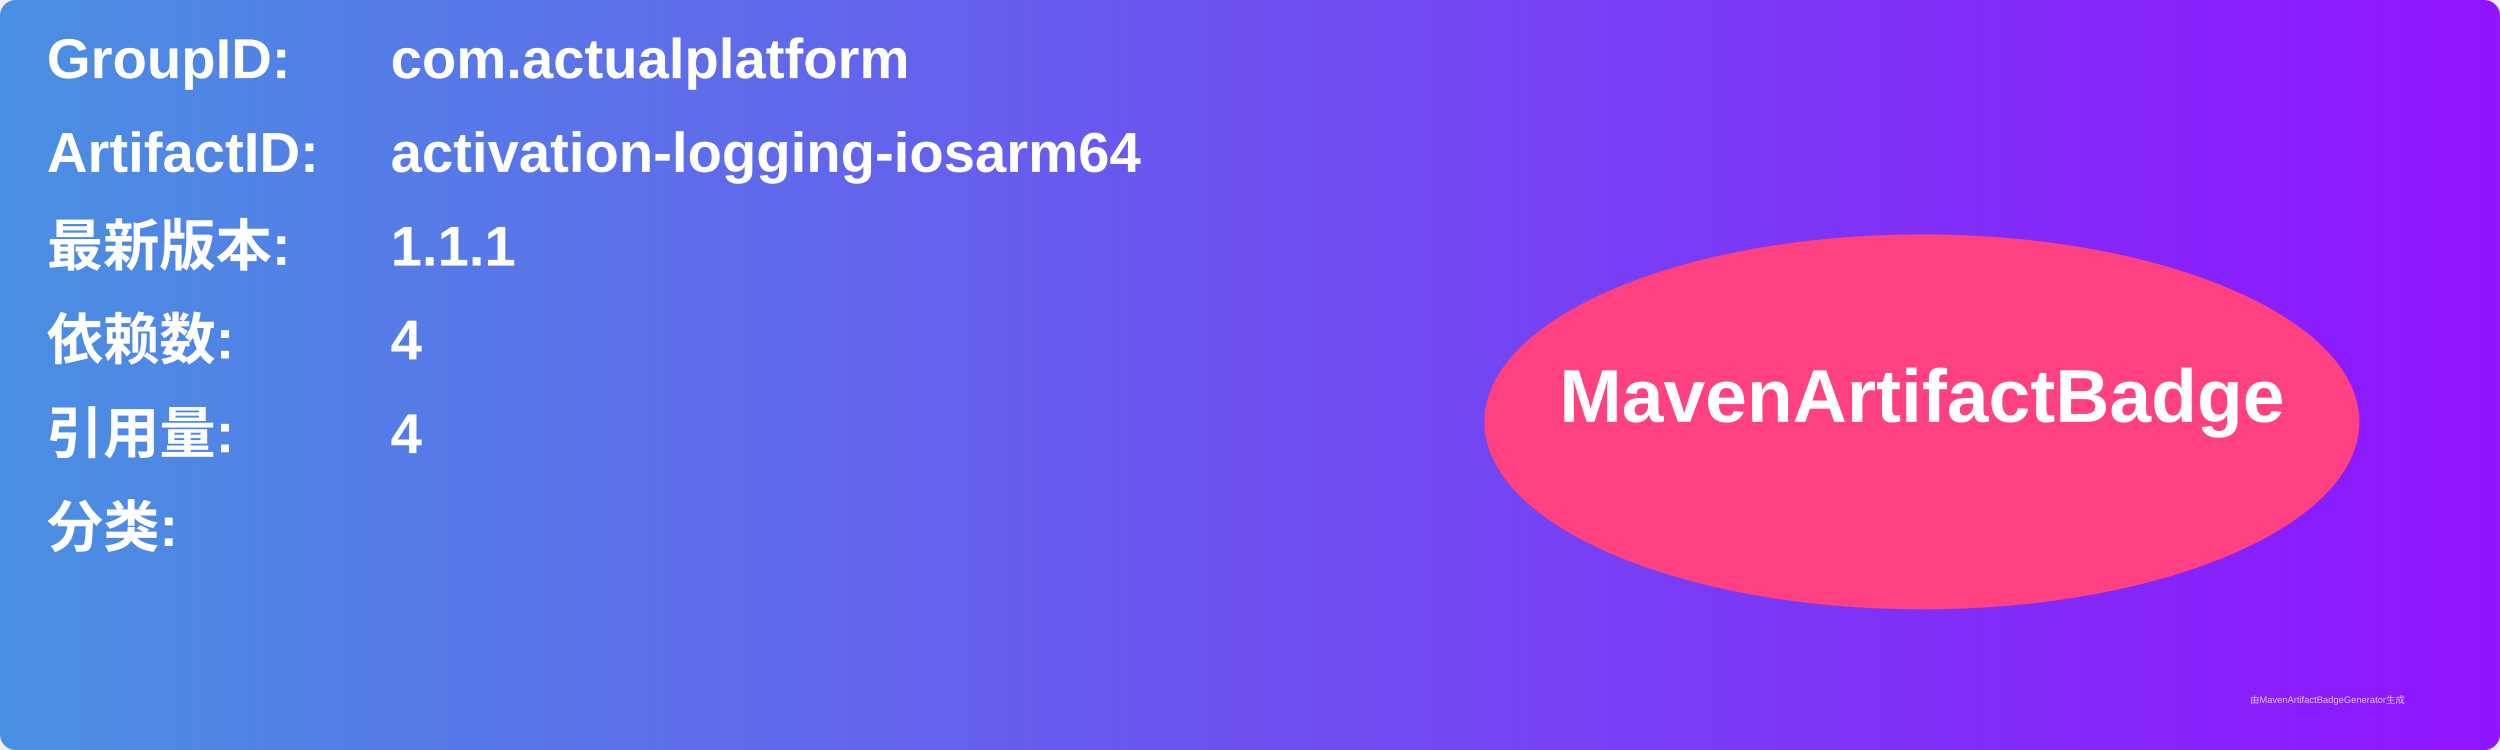
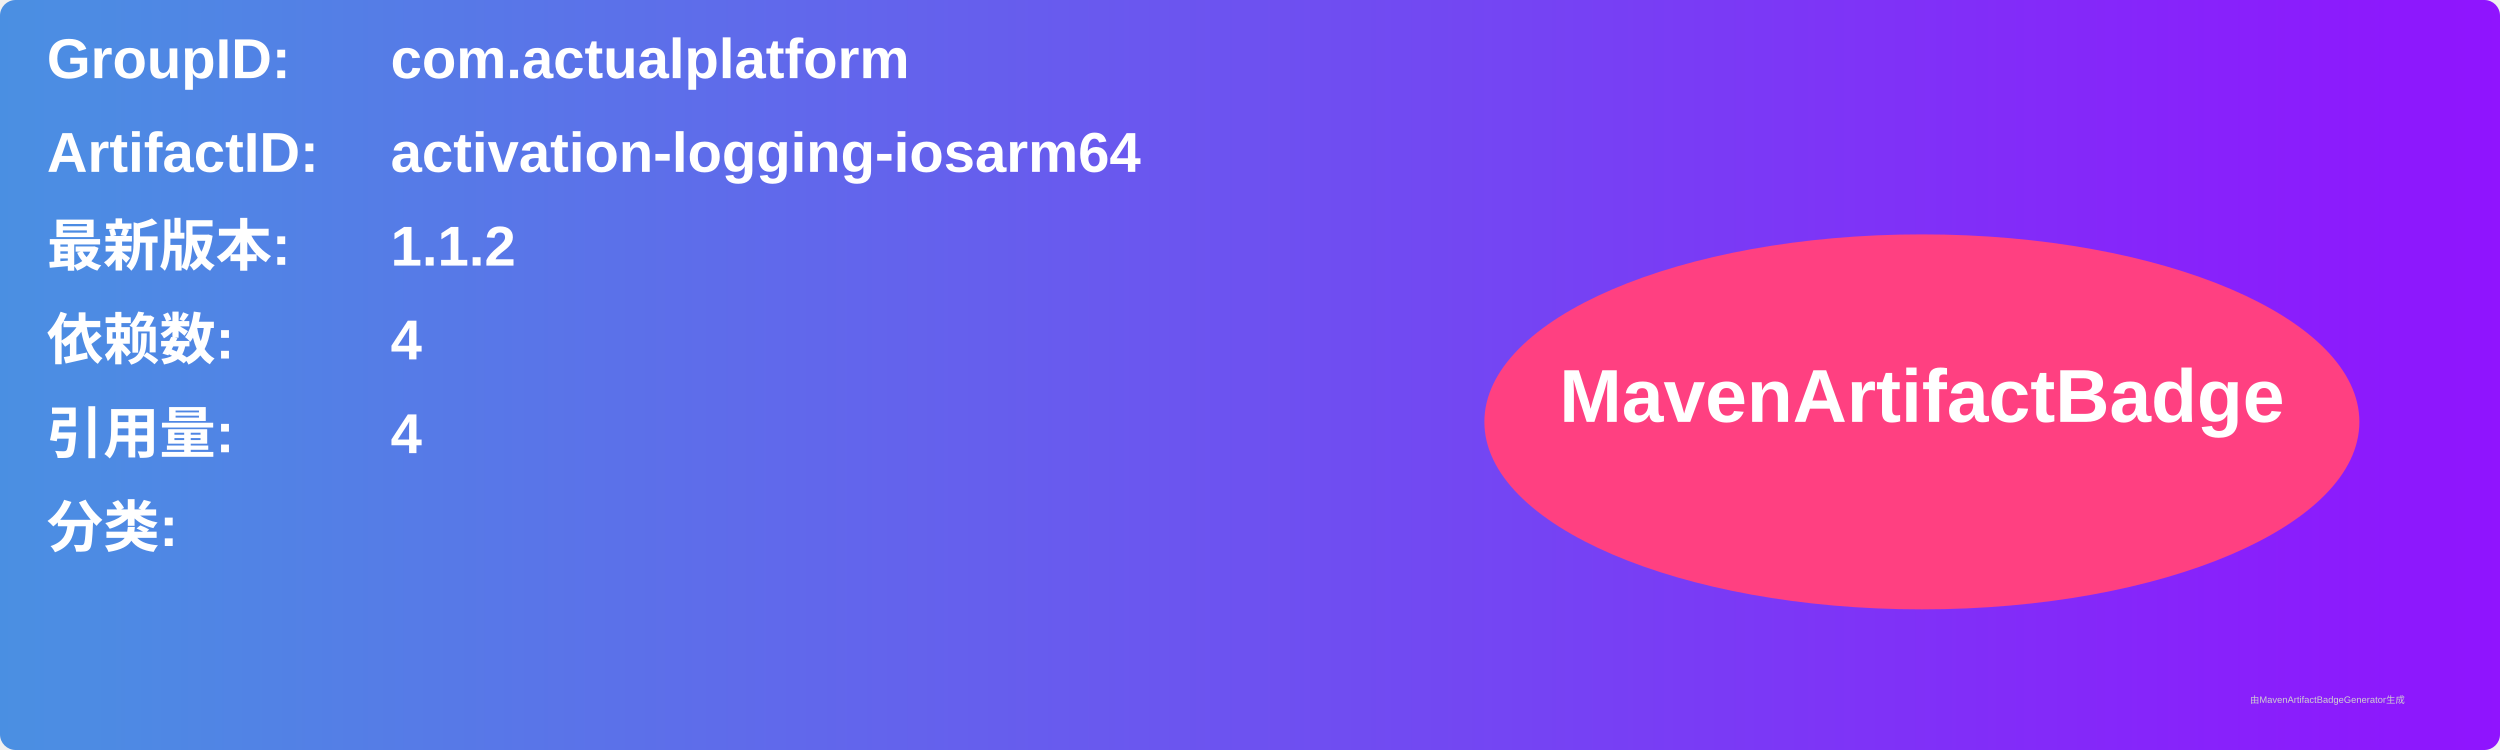
<svg xmlns="http://www.w3.org/2000/svg" width="800" height="240" viewBox="0 0 800 240">
  <linearGradient id="grad" x1="0%" y1="0%" x2="100%" y2="0%">
    <stop offset="0%" stop-color="#4a90e2" />
    <stop offset="100%" stop-color="#9013fe" />
  </linearGradient>
  <rect width="100%" height="100%" rx="5" ry="5" fill="url(#grad)" />
  <g transform="translate(15, 15)">
    <text x="0" y="10" font-family="Arial" font-size="18" fill="white" font-weight="bold" width="260">GroupID:</text>
    <text x="110" y="10" font-family="Arial" font-size="18" fill="white" font-weight="bold" width="460">com.actualplatform</text>
    <text x="0" y="40" font-family="Arial" font-size="18" fill="white" font-weight="bold" width="260">ArtifactID:</text>
    <text x="110" y="40" font-family="Arial" font-size="18" fill="white" font-weight="bold" width="460">activation-logging-iosarm64</text>
    <text x="0" y="70" font-family="Arial" font-size="18" fill="white" font-weight="bold">最新版本:</text>
    <text x="110" y="70" font-family="Arial" font-size="18" fill="white" font-weight="bold">
-       <tspan font-weight="bold">1.1.1</tspan>
+       <tspan font-weight="bold">1.1.2</tspan>
    </text>
    <text x="0" y="100" font-family="Arial" font-size="18" fill="white" font-weight="bold">依赖数: </text>
    <text x="110" y="100" font-family="Arial" font-size="18" fill="white">
      <tspan font-weight="bold">4</tspan>
    </text>
    <text x="0" y="130" font-family="Arial" font-size="18" fill="white" font-weight="bold">引用量: </text>
    <text x="110" y="130" font-family="Arial" font-size="18" fill="white">
      <tspan font-weight="bold">4</tspan>
    </text>
    <text x="0" y="160" font-family="Arial" font-size="18" fill="white" font-weight="bold">分类:</text>
    <text x="10" y="190" font-family="Arial" font-size="10" fill="white">
      <tspan font-weight="bold" />
    </text>
    <ellipse cx="600" cy="120" rx="140" ry="60" fill="#ff4081" />
    <text x="600" y="120" text-anchor="middle" font-family="Arial" font-size="24" fill="white" font-weight="bold">MavenArtifactBadge</text>
  </g>
  <text x="720" y="225" font-family="Arial" font-size="3" fill="#d0d0d0">由MavenArtifactBadgeGenerator生成</text>
</svg>
